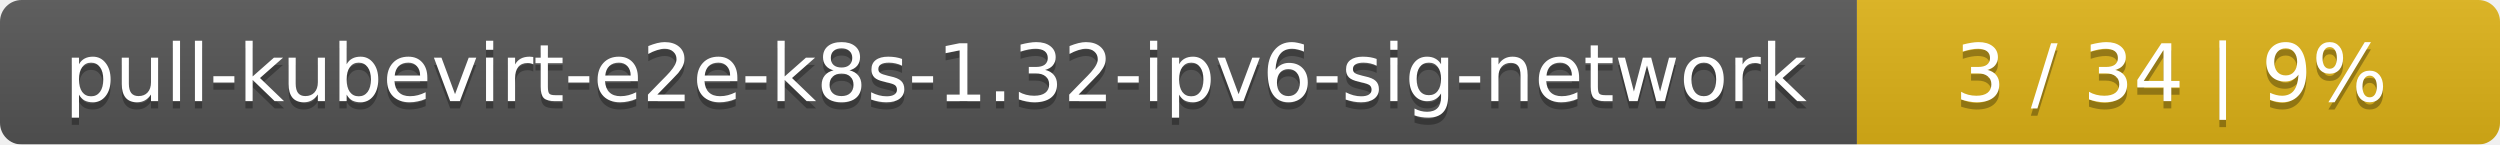
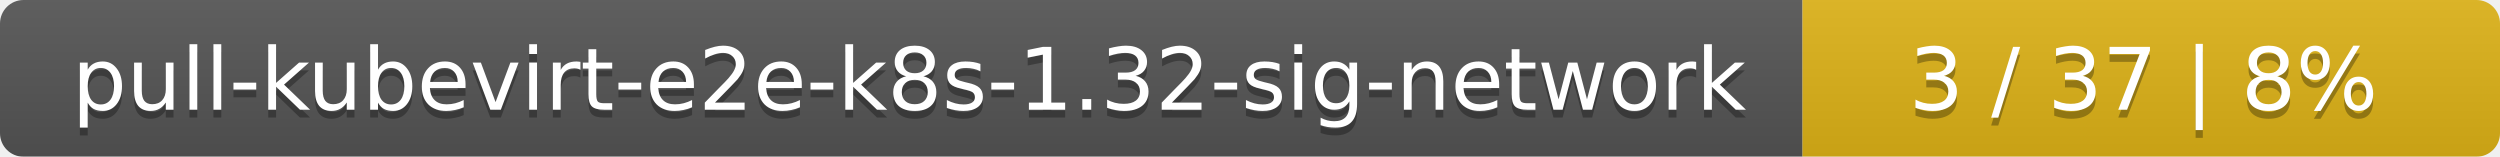
- <svg xmlns="http://www.w3.org/2000/svg" width="346" height="20">
+ <svg xmlns="http://www.w3.org/2000/svg" width="319" height="20">
  <linearGradient id="smooth" x2="0" y2="100%">
    <stop offset="0" stop-color="#bbb" stop-opacity=".1" />
    <stop offset="1" stop-opacity=".1" />
  </linearGradient>
  <mask id="round">
-     <rect width="346" height="20" rx="3" fill="#fff" />
+     <rect width="319" height="20" rx="3" fill="#fff" />
  </mask>
  <g mask="url(#round)">
-     <rect width="257" height="20" fill="#555" />
-     <rect x="257" width="89" height="20" fill="#dfb317" />
-     <rect width="346" height="20" fill="url(#smooth)" />
+     <rect width="230" height="20" fill="#555" />
+     <rect x="230" width="89" height="20" fill="#dfb317" />
+     <rect width="319" height="20" fill="url(#smooth)" />
  </g>
  <g fill="#fff" text-anchor="middle" font-family="DejaVu Sans,Verdana,Geneva,sans-serif" font-size="11">
-     <text x="129.5" y="15" fill="#010101" fill-opacity=".3">pull-kubevirt-e2e-k8s-1.32-ipv6-sig-network</text>
-     <text x="129.5" y="14">pull-kubevirt-e2e-k8s-1.32-ipv6-sig-network</text>
-     <text x="300.5" y="15" fill="#010101" fill-opacity=".3">3 / 34    |    9%</text>
-     <text x="300.5" y="14">3 / 34    |    9%</text>
+     <text x="116" y="15" fill="#010101" fill-opacity=".3">pull-kubevirt-e2e-k8s-1.32-sig-network</text>
+     <text x="116" y="14">pull-kubevirt-e2e-k8s-1.32-sig-network</text>
+     <text x="273.5" y="15" fill="#010101" fill-opacity=".3">3 / 37    |    8%</text>
+     <text x="273.5" y="14">3 / 37    |    8%</text>
  </g>
</svg>
